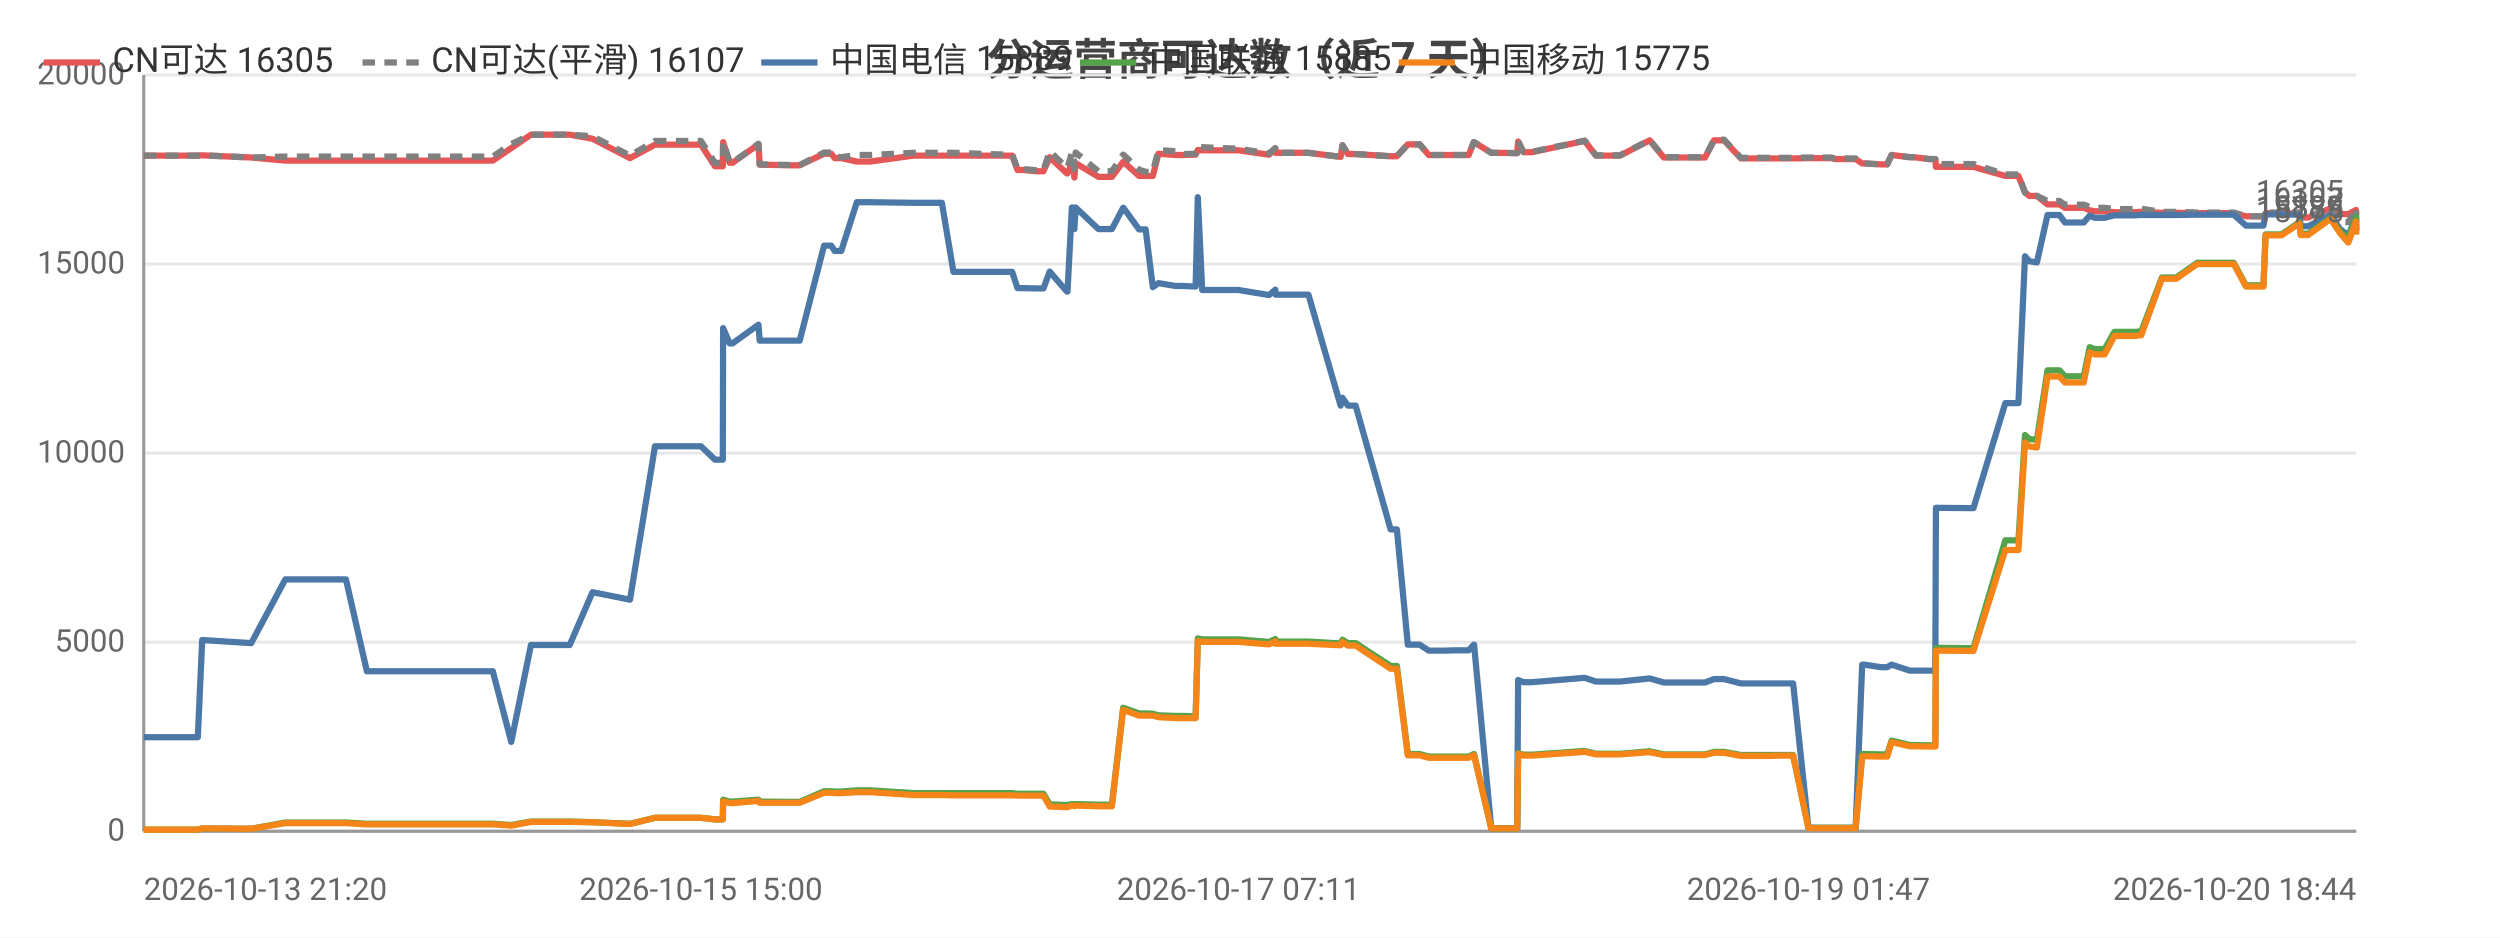
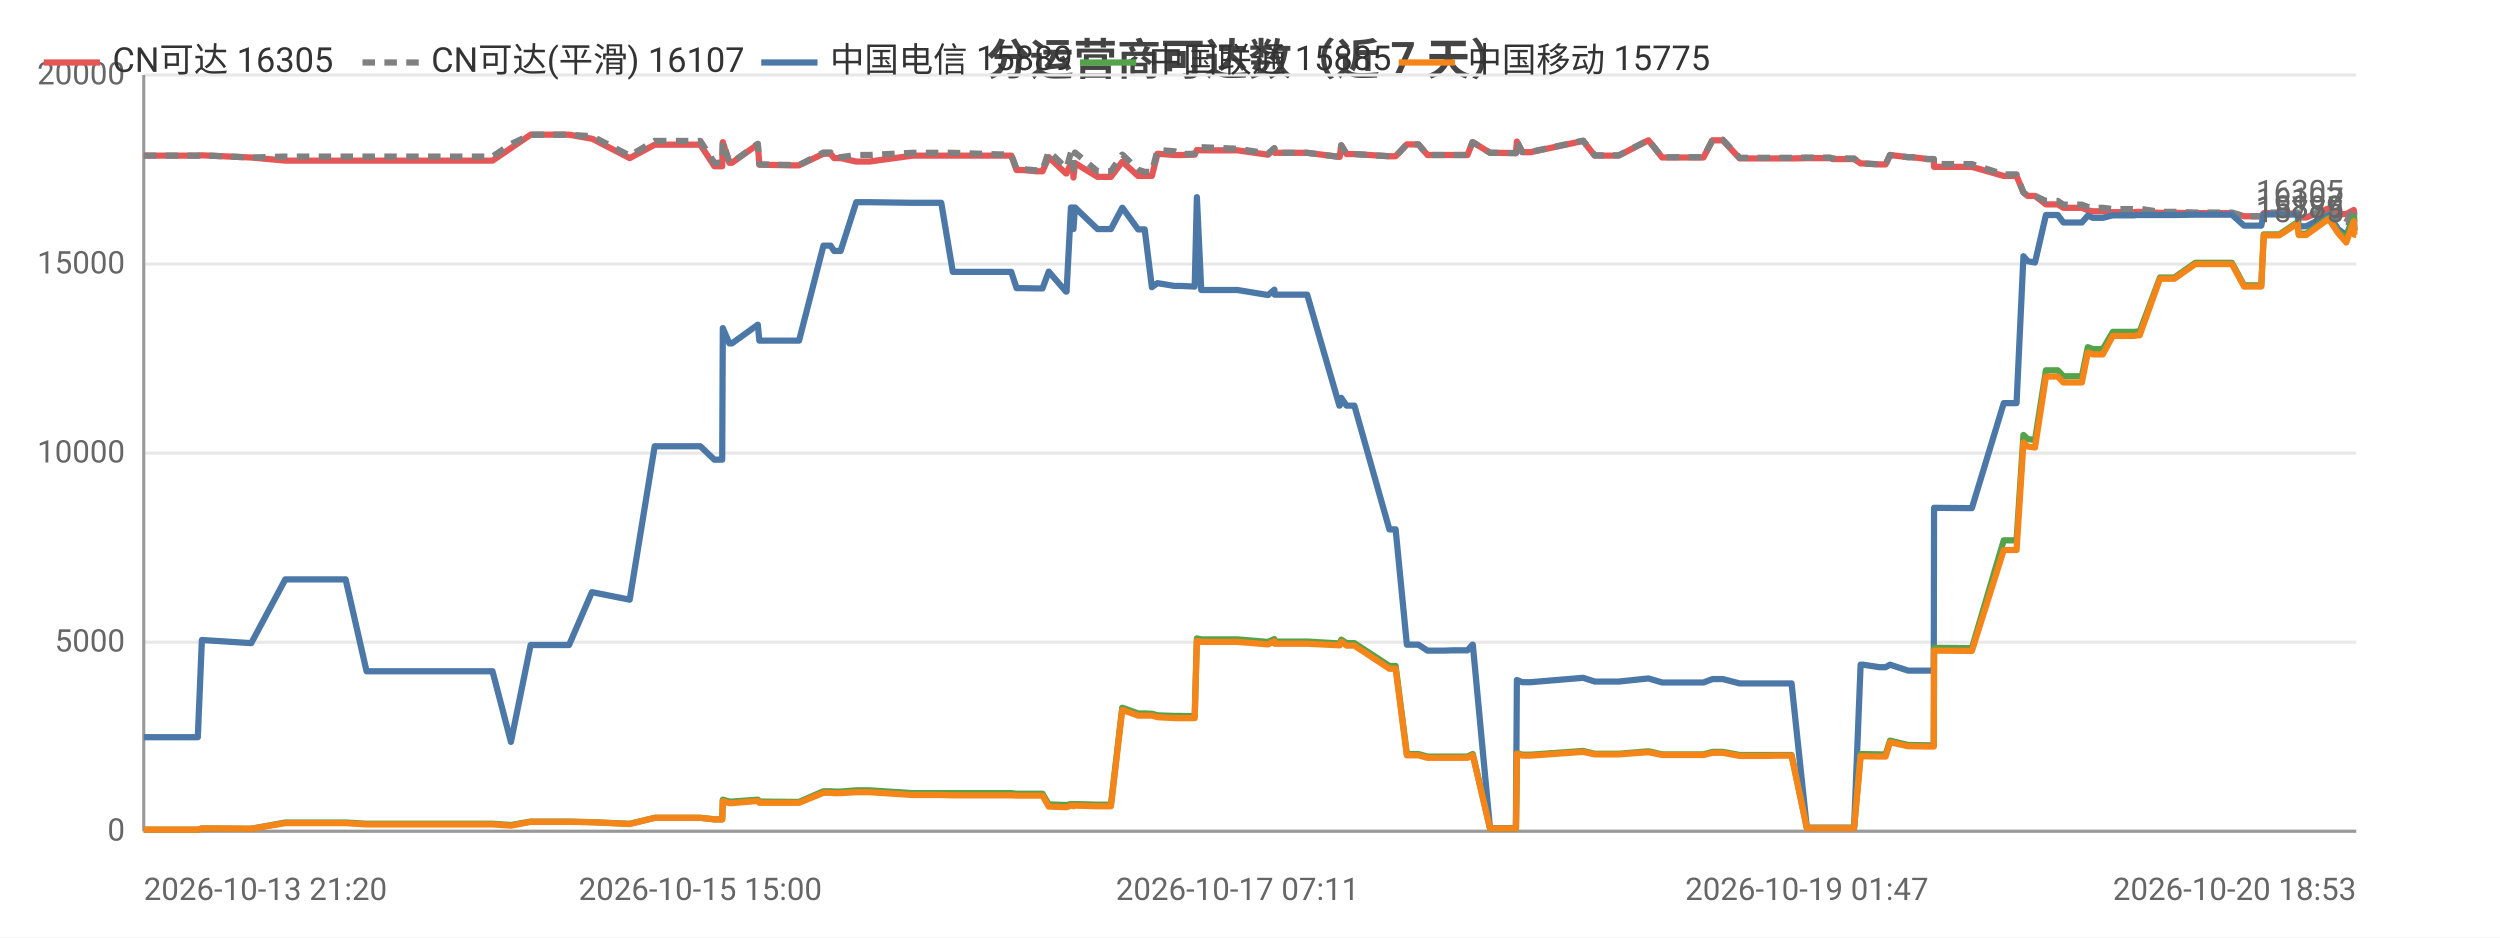
<svg xmlns="http://www.w3.org/2000/svg" width="800" height="300" viewBox="0 0 800 300">
  <rect width="800" height="300" fill="#ffffff" />
  <style>text{font-family:system-ui,-apple-system,'Segoe UI',Roboto,'PingFang SC','Microsoft YaHei','Noto Sans CJK SC',sans-serif}.g{stroke:#e8e8e8;stroke-width:1}.a{stroke:#999;stroke-width:1}.t{font-size:10px;fill:#666}.m{font-size:10px;text-anchor:middle;fill:#666}.e{font-size:10px;text-anchor:end;fill:#666}.l{font-size:11px;fill:#333}.tt{font-size:14px;font-weight:600;text-anchor:middle;fill:#444}.em{font-size:13px;text-anchor:middle;fill:#999}</style>
  <text class="tt" x="400.0" y="24">分运营商可达数（近 7 天）</text>
  <line class="g" x1="46" y1="266" x2="754" y2="266" />
  <text class="e" x="40" y="269">0</text>
  <line class="g" x1="46" y1="205.5" x2="754" y2="205.5" />
  <text class="e" x="40" y="208.5">5000</text>
  <line class="g" x1="46" y1="145" x2="754" y2="145" />
  <text class="e" x="40" y="148">10000</text>
  <line class="g" x1="46" y1="84.5" x2="754" y2="84.5" />
  <text class="e" x="40" y="87.5">15000</text>
  <line class="g" x1="46" y1="24" x2="754" y2="24" />
  <text class="e" x="40" y="27">20000</text>
  <line class="a" x1="46" y1="24" x2="46" y2="266" />
  <line class="a" x1="46" y1="266" x2="754" y2="266" />
-   <polyline fill="none" stroke="#e45756" stroke-width="2" stroke-linejoin="round" points="46,49.8 46.8,49.8 51.0,49.8 63.3,49.8 64.7,49.7 80.4,50.4 80.4,50.4 91.3,51.4 91.3,51.4 91.7,51.4 98.1,51.4 110.7,51.4 117.4,51.4 122.3,51.4 132.7,51.4 133.5,51.4 138.2,51.4 144.0,51.4 147.8,51.4 157.7,51.4 163.6,47.4 163.6,47.4 169.9,43.1 170.0,43.1 173.7,43.1 182.3,43.1 189.6,44.4 189.6,44.4 201.6,50.6 209.6,46.3 209.7,46.3 211.9,46.3 212.0,46.3 213.6,46.3 214.6,46.3 216.0,46.3 219.5,46.3 224.3,46.3 228.8,53.2 231.3,53.2 231.4,45.5 233.5,52.1 234.4,52.1 242.7,46.2 242.7,46.2 243.1,52.7 253.3,52.9 253.8,52.9 253.8,52.9 255.9,52.9 263.7,49.2 263.8,49.2 266.0,49.2 267.1,50.6 269.2,50.6 274.2,51.7 274.3,51.7 276.1,51.7 276.1,51.7 278.4,51.7 292.3,49.8 292.4,49.8 293.0,49.8 295.0,49.8 301.4,49.8 305.1,49.8 319.5,49.8 319.9,49.8 320.8,49.8 321.5,49.8 321.6,49.8 323.9,49.8 325.6,54.4 327.4,54.4 331.8,54.8 331.8,54.8 333.9,54.8 335.9,50.3 341.4,55.5 341.6,55.5 343.0,52.2 343.5,52.2 343.8,56.8 344.2,52.2 351.5,56.6 351.5,56.6 353.6,56.6 355.8,56.6 359.4,51.8 359.5,51.8 364.5,56.3 364.5,56.3 366.6,56.3 368.9,56.3 370.7,49.2 370.7,49.2 376.1,49.6 376.2,49.6 378.2,49.6 382.6,49.5 383.3,48.0 383.3,48.0 384.7,48.1 396.3,48.1 406.0,49.5 406.1,49.5 408.1,47.5 408.2,48.9 418.7,48.9 429.0,50.2 429.0,50.2 429.6,46.5 431.3,49.3 433.8,49.3 445.0,50.0 446.0,50.0 446.1,50.0 447.0,50.0 450.5,46.2 452.0,46.2 454.3,46.2 457.2,49.6 459.2,49.6 462.5,49.6 465.4,49.6 465.5,49.6 465.7,49.6 467.5,49.6 470.0,49.6 471.6,45.5 471.7,45.5 477.2,48.9 477.3,48.9 479.4,48.9 485.3,49.0 485.5,49.0 485.8,45.3 487.5,48.7 490.2,48.7 507.1,45.1 510.7,49.8 518.4,49.8 527.9,44.9 532.4,50.4 534.4,50.4 537.4,50.4 542.4,50.4 545.6,50.4 548.5,44.9 549.2,44.9 549.3,44.9 549.7,44.9 550.5,44.9 551.2,44.9 551.7,44.9 557.1,50.7 557.2,50.7 557.8,50.7 561.1,50.7 565.0,50.7 565.8,50.7 569.4,50.7 573.1,50.7 573.8,50.7 578.7,50.6 586.0,50.6 587.0,50.9 587.6,50.9 588.1,50.9 593.8,50.9 595.9,52.3 596.1,52.3 596.7,52.3 601.9,52.6 603.9,52.6 605.3,49.6 605.4,49.6 611.1,50.3 612.3,50.3 617.4,50.9 619.3,50.9 619.5,53.4 630.7,53.4 630.9,53.4 631.5,53.4 641.7,56.3 642.6,56.3 643.6,56.3 643.7,56.3 645.9,56.3 648.0,61.6 649.4,62.7 649.5,62.7 651.8,62.7 655.2,65.4 655.3,65.4 656.0,65.4 656.8,65.4 657.5,65.4 659.0,65.4 660.8,66.5 661.6,66.5 664.6,66.5 666.8,66.5 668.7,67.3 670.3,67.6 672.4,67.6 673.5,67.6 676.6,67.9 678.2,67.9 678.7,67.9 682.4,67.9 682.6,67.9 682.9,67.9 683.4,67.9 684.5,67.8 685.2,67.8 691.8,68.1 691.8,68.1 693.1,68.1 695.3,68.1 695.4,68.1 696.4,68.1 703.1,68.2 703.2,68.2 703.9,68.2 704.6,68.2 705.6,68.2 714.8,68.2 718.7,69.2 722.0,69.2 724.3,69.2 725.0,68.2 725.1,68.2 725.8,68.2 725.9,68.2 726.3,68.2 726.7,68.2 730.1,68.2 735.8,68.4 736.2,69.6 736.3,69.6 738.6,69.6 745.7,66.7 745.8,66.7 748.8,68.5 751.4,68.5 751.5,68.5 753.9,67.2 754,68.7" />
+   <polyline fill="none" stroke="#e45756" stroke-width="2" stroke-linejoin="round" points="46,49.8 46.8,49.8 51.0,49.8 63.3,49.8 64.6,49.7 80.3,50.4 80.4,50.4 91.3,51.4 91.3,51.4 91.6,51.4 98.1,51.4 110.6,51.4 117.3,51.4 122.3,51.4 132.7,51.4 133.4,51.4 138.1,51.4 143.9,51.4 147.7,51.4 157.6,51.4 163.5,47.4 163.5,47.4 169.8,43.1 169.8,43.1 173.6,43.1 182.1,43.1 189.4,44.4 189.5,44.4 201.5,50.6 209.5,46.3 209.5,46.3 211.8,46.3 211.9,46.3 213.4,46.3 214.4,46.3 215.9,46.3 219.3,46.3 224.1,46.3 228.6,53.2 231.1,53.2 231.3,45.5 233.4,52.1 234.2,52.1 242.5,46.2 242.5,46.2 243.0,52.7 253.1,52.9 253.6,52.9 253.7,52.9 255.7,52.9 263.5,49.2 263.6,49.2 265.8,49.2 266.9,50.6 269.0,50.6 274.0,51.7 274.1,51.7 275.9,51.7 275.9,51.7 278.2,51.7 292.0,49.8 292.1,49.8 292.8,49.8 294.8,49.8 301.2,49.8 304.9,49.8 319.3,49.8 319.7,49.8 320.5,49.8 321.2,49.8 321.4,49.8 323.6,49.8 325.3,54.4 327.1,54.4 331.5,54.8 331.5,54.8 333.6,54.8 335.6,50.3 341.1,55.5 341.3,55.5 342.7,52.2 343.3,52.2 343.5,56.8 344.0,52.2 351.2,56.6 351.2,56.6 353.3,56.6 355.5,56.6 359.1,51.8 359.2,51.8 364.2,56.3 364.2,56.3 366.3,56.3 368.6,56.3 370.4,49.2 370.4,49.2 375.8,49.6 375.9,49.6 377.9,49.6 382.3,49.5 383.0,48.0 383.0,48.0 384.4,48.1 396.0,48.1 405.7,49.5 405.8,49.5 407.8,47.5 407.9,48.9 418.3,48.9 428.6,50.2 428.7,50.2 429.2,46.5 430.9,49.3 433.4,49.3 444.6,50.0 445.7,50.0 445.8,50.0 446.6,50.0 450.2,46.2 451.6,46.2 453.9,46.2 456.8,49.6 458.8,49.6 462.2,49.6 465.0,49.6 465.1,49.6 465.3,49.6 467.1,49.6 469.6,49.6 471.2,45.5 471.3,45.5 476.8,48.9 476.9,48.9 479.0,48.9 484.9,49.0 485.1,49.0 485.4,45.3 487.1,48.7 489.8,48.7 506.6,45.1 510.3,49.8 518.0,49.8 527.5,44.9 531.9,50.4 533.9,50.4 536.9,50.4 542.0,50.4 545.1,50.4 548.0,44.9 548.7,44.9 548.9,44.9 549.2,44.9 550.0,44.9 550.8,44.9 551.3,44.9 556.7,50.7 556.8,50.7 557.3,50.7 560.6,50.7 564.5,50.7 565.3,50.7 568.9,50.7 572.6,50.7 573.3,50.7 578.2,50.6 585.5,50.6 586.5,50.9 587.1,50.9 587.6,50.9 593.3,50.9 595.4,52.3 595.6,52.3 596.2,52.3 601.4,52.6 603.4,52.6 604.8,49.6 604.8,49.6 610.6,50.3 611.8,50.3 616.9,50.9 618.8,50.9 618.9,53.4 630.2,53.4 630.4,53.4 631.0,53.4 641.2,56.3 642.0,56.3 643.1,56.3 643.1,56.3 645.3,56.3 647.5,61.6 648.9,62.7 648.9,62.7 651.2,62.7 654.7,65.4 654.7,65.4 655.5,65.4 656.3,65.4 656.9,65.4 658.5,65.4 660.3,66.5 661.0,66.5 664.1,66.5 666.2,66.5 668.1,67.3 669.7,67.6 671.8,67.6 672.9,67.6 676.1,67.9 677.7,67.9 678.1,67.9 681.8,67.9 682.0,67.9 682.4,67.9 682.9,67.9 683.9,67.8 684.7,67.8 691.2,68.1 691.2,68.1 692.5,68.1 694.7,68.1 694.8,68.1 695.8,68.1 702.5,68.2 702.6,68.2 703.3,68.2 704.0,68.2 705.0,68.2 714.2,68.2 718.1,69.2 721.4,69.2 723.6,69.2 724.4,68.2 724.5,68.2 725.2,68.2 725.3,68.2 725.7,68.2 726.0,68.2 729.4,68.2 735.2,68.4 735.6,69.6 735.7,69.6 738.0,69.6 745.1,66.7 745.2,66.7 748.2,68.5 750.8,68.5 750.8,68.5 753.2,67.2 753.4,68.7 754,68.7" />
  <text class="t" x="750" y="64.7" text-anchor="end" fill="#e45756">16305</text>
-   <polyline fill="none" stroke="#808080" stroke-width="2" stroke-dasharray="4,3" stroke-linejoin="round" points="46,49.8 46.8,49.8 51.0,49.8 63.3,49.8 64.7,49.7 80.4,50.4 80.4,50.4 91.3,50.1 91.3,50.1 91.7,50.1 98.1,50.1 110.7,50.1 117.4,50.1 122.3,50.1 132.7,50.1 133.5,50.1 138.2,50.1 144.0,50.1 147.8,50.1 157.7,50.1 163.6,46.1 163.6,46.1 169.9,43.1 170.0,43.1 173.7,43.1 182.3,43.1 189.6,43.6 189.6,43.6 201.6,49.8 209.6,45.1 209.7,45.1 211.9,45.1 212.0,45.1 213.6,45.1 214.6,45.1 216.0,45.1 219.5,45.1 224.3,45.1 228.8,52.1 231.3,52.1 231.4,45.4 233.5,52.0 234.4,52.0 242.7,46.0 242.7,46.0 243.1,52.6 253.3,52.8 253.8,52.8 253.8,52.8 255.9,52.8 263.7,48.8 263.8,48.8 266.0,48.8 267.1,50.3 269.2,50.3 274.2,49.6 274.3,49.6 276.1,49.6 276.1,49.6 278.4,49.6 292.3,48.9 292.4,48.9 293.0,48.9 295.0,48.9 301.4,48.9 305.1,48.9 319.5,49.4 319.9,49.4 320.8,49.4 321.5,49.4 321.6,49.4 323.9,49.4 325.6,54.1 327.4,54.1 331.8,54.5 331.8,54.5 333.9,54.5 335.9,48.4 341.4,53.7 341.6,53.7 343.0,48.8 343.5,48.8 343.8,54.1 344.2,48.8 351.5,54.8 351.5,54.8 353.6,54.8 355.8,54.8 359.4,49.5 359.5,49.5 364.5,54.3 364.5,54.3 366.6,55.0 368.9,55.0 370.7,48.0 370.7,48.0 376.1,48.4 376.2,48.4 378.2,49.3 382.6,49.2 383.3,47.0 383.3,47.0 384.7,47.1 396.3,47.6 406.0,49.1 406.1,49.1 408.1,47.4 408.2,48.9 418.7,48.9 429.0,50.2 429.0,50.2 429.6,46.5 431.3,49.3 433.8,49.3 445.0,50.0 446.0,50.0 446.1,50.0 447.0,50.0 450.5,46.2 452.0,46.2 454.3,46.2 457.2,49.6 459.2,49.6 462.5,49.6 465.4,49.6 465.5,49.6 465.7,49.6 467.5,49.6 470.0,49.6 471.6,45.5 471.7,45.5 477.2,48.9 477.3,48.9 479.4,48.9 485.3,49.0 485.5,49.0 485.8,45.2 487.5,48.6 490.2,48.6 507.1,45.0 510.7,49.7 518.4,49.7 527.9,44.8 532.4,50.3 534.4,50.3 537.4,50.3 542.4,50.3 545.6,50.3 548.5,44.7 549.2,44.7 549.3,44.7 549.7,44.7 550.5,44.7 551.2,44.7 551.7,44.7 557.1,50.5 557.2,50.5 557.8,50.5 561.1,50.5 565.0,50.5 565.8,50.5 569.4,50.5 573.1,50.5 573.8,50.5 578.7,50.4 586.0,50.4 587.0,50.7 587.6,50.7 588.1,50.7 593.8,50.7 595.9,52.3 596.1,52.3 596.7,52.3 601.9,52.6 603.9,52.6 605.3,49.6 605.4,49.6 611.1,50.3 612.3,50.3 617.4,50.9 619.3,50.9 619.5,52.5 630.7,52.5 630.9,52.5 631.5,52.5 641.7,55.8 642.6,55.8 643.6,55.8 643.7,55.8 645.9,55.8 648.0,61.6 649.4,62.7 649.5,62.7 651.8,62.7 655.2,64.3 655.3,64.3 656.0,64.3 656.8,64.3 657.5,64.3 659.0,64.3 660.8,65.5 661.6,65.5 664.6,65.5 666.8,65.5 668.7,66.2 670.3,66.5 672.4,66.5 673.5,66.5 676.6,66.9 678.2,66.9 678.7,66.9 682.4,66.9 682.6,66.9 682.9,66.9 683.4,66.9 684.5,66.8 685.2,66.8 691.8,67.8 691.8,67.8 693.1,67.8 695.3,67.8 695.4,67.8 696.4,67.8 703.1,68.0 703.2,68.0 703.9,68.0 704.6,68.0 705.6,68.0 714.8,68.0 718.7,69.2 722.0,69.2 724.3,69.2 725.0,68.0 725.1,68.0 725.8,68.0 725.9,68.0 726.3,68.0 726.7,68.0 730.1,68.0 735.8,68.0 736.2,69.4 736.3,69.4 738.6,69.4 745.7,66.5 745.8,66.5 748.8,70.9 751.4,71.1 751.5,71.1 753.9,66.5 754,71.1" />
+   <polyline fill="none" stroke="#808080" stroke-width="2" stroke-dasharray="4,3" stroke-linejoin="round" points="46,49.8 46.8,49.8 51.0,49.8 63.3,49.8 64.6,49.7 80.3,50.4 80.4,50.4 91.3,50.1 91.3,50.1 91.6,50.1 98.1,50.1 110.6,50.1 117.3,50.1 122.3,50.1 132.7,50.1 133.4,50.1 138.1,50.1 143.9,50.1 147.7,50.1 157.6,50.1 163.5,46.1 163.5,46.1 169.8,43.1 169.8,43.1 173.6,43.1 182.1,43.1 189.4,43.6 189.5,43.6 201.5,49.8 209.5,45.1 209.5,45.1 211.8,45.1 211.9,45.1 213.4,45.1 214.4,45.1 215.9,45.1 219.3,45.1 224.1,45.1 228.6,52.1 231.1,52.1 231.3,45.4 233.4,52.0 234.2,52.0 242.5,46.0 242.5,46.0 243.0,52.6 253.1,52.8 253.6,52.8 253.7,52.8 255.7,52.8 263.5,48.8 263.6,48.8 265.8,48.8 266.9,50.3 269.0,50.3 274.0,49.6 274.1,49.6 275.9,49.6 275.9,49.6 278.2,49.6 292.0,48.9 292.1,48.9 292.8,48.9 294.8,48.9 301.2,48.9 304.9,48.9 319.3,49.4 319.7,49.4 320.5,49.4 321.2,49.4 321.4,49.4 323.6,49.4 325.3,54.1 327.1,54.1 331.5,54.5 331.5,54.5 333.6,54.5 335.6,48.4 341.1,53.7 341.3,53.7 342.7,48.8 343.3,48.8 343.5,54.1 344.0,48.8 351.2,54.8 351.2,54.8 353.3,54.8 355.5,54.8 359.1,49.5 359.2,49.5 364.2,54.3 364.2,54.3 366.3,55.0 368.6,55.0 370.4,48.0 370.4,48.0 375.8,48.4 375.9,48.4 377.9,49.3 382.3,49.2 383.0,47.0 383.0,47.0 384.4,47.1 396.0,47.6 405.7,49.1 405.8,49.1 407.8,47.4 407.9,48.9 418.3,48.9 428.6,50.2 428.7,50.2 429.2,46.5 430.9,49.3 433.4,49.3 444.6,50.0 445.7,50.0 445.8,50.0 446.6,50.0 450.2,46.2 451.6,46.2 453.9,46.2 456.8,49.6 458.8,49.6 462.2,49.6 465.0,49.6 465.1,49.6 465.3,49.6 467.1,49.6 469.6,49.6 471.2,45.5 471.3,45.5 476.8,48.9 476.9,48.9 479.0,48.9 484.9,49.0 485.1,49.0 485.4,45.2 487.1,48.6 489.8,48.6 506.6,45.0 510.3,49.7 518.0,49.7 527.5,44.8 531.9,50.3 533.9,50.3 536.9,50.3 542.0,50.3 545.1,50.3 548.0,44.7 548.7,44.7 548.9,44.7 549.2,44.7 550.0,44.7 550.8,44.7 551.3,44.7 556.7,50.5 556.8,50.5 557.3,50.5 560.6,50.5 564.5,50.5 565.3,50.5 568.9,50.5 572.6,50.5 573.3,50.5 578.2,50.4 585.5,50.4 586.5,50.7 587.1,50.7 587.6,50.7 593.3,50.7 595.4,52.3 595.6,52.3 596.2,52.3 601.4,52.6 603.4,52.6 604.8,49.6 604.8,49.6 610.6,50.3 611.8,50.3 616.9,50.9 618.8,50.9 618.9,52.5 630.2,52.5 630.4,52.5 631.0,52.5 641.2,55.8 642.0,55.8 643.1,55.8 643.1,55.8 645.3,55.8 647.5,61.6 648.9,62.7 648.9,62.7 651.2,62.7 654.7,64.3 654.7,64.3 655.5,64.3 656.3,64.3 656.9,64.3 658.5,64.3 660.3,65.5 661.0,65.5 664.1,65.5 666.2,65.5 668.1,66.2 669.7,66.5 671.8,66.5 672.9,66.5 676.1,66.9 677.7,66.9 678.1,66.9 681.8,66.9 682.0,66.9 682.4,66.9 682.9,66.9 683.9,66.8 684.7,66.8 691.2,67.8 691.2,67.8 692.5,67.8 694.7,67.8 694.8,67.8 695.8,67.8 702.5,68.0 702.6,68.0 703.3,68.0 704.0,68.0 705.0,68.0 714.2,68.0 718.1,69.2 721.4,69.2 723.6,69.2 724.4,68.0 724.5,68.0 725.2,68.0 725.3,68.0 725.7,68.0 726.0,68.0 729.4,68.0 735.2,68.0 735.6,69.4 735.7,69.4 738.0,69.4 745.1,66.5 745.2,66.5 748.2,70.9 750.8,71.1 750.8,71.1 753.2,66.5 753.4,71.1 754,71.1" />
  <text class="t" x="750" y="67.1" text-anchor="end" fill="#808080">16107</text>
-   <polyline fill="none" stroke="#4c78a8" stroke-width="2" stroke-linejoin="round" points="46,235.9 46.8,235.9 51.0,235.9 63.3,235.9 64.7,204.8 80.4,205.8 80.4,205.8 91.3,185.4 91.3,185.4 91.7,185.4 98.1,185.4 110.7,185.4 117.4,214.8 122.3,214.8 132.7,214.8 133.5,214.8 138.2,214.8 144.0,214.8 147.8,214.8 157.7,214.8 163.6,237.4 163.6,237.4 169.9,206.4 170.0,206.4 173.7,206.4 182.3,206.4 189.6,189.5 189.6,189.5 201.6,191.9 209.6,142.8 209.7,142.8 211.9,142.8 212.0,142.8 213.6,142.8 214.6,142.8 216.0,142.8 219.5,142.8 224.3,142.8 228.8,147.1 231.3,147.1 231.4,105.0 233.5,109.9 234.4,109.9 242.7,103.9 242.7,103.9 243.1,109.0 253.3,109.0 253.8,109.0 253.8,109.0 255.9,109.0 263.7,78.6 263.8,78.6 266.0,78.6 267.1,80.3 269.2,80.3 274.2,64.7 274.3,64.7 276.1,64.7 276.1,64.7 278.4,64.7 292.3,64.9 292.4,64.9 293.0,64.9 295.0,64.9 301.4,64.9 305.1,87.0 319.5,87.0 319.9,87.0 320.8,87.0 321.5,87.0 321.6,87.0 323.9,87.0 325.6,92.2 327.4,92.2 331.8,92.3 331.8,92.3 333.9,92.3 335.9,86.9 341.4,93.3 341.6,93.3 343.0,66.4 343.5,66.4 343.8,73.3 344.2,66.4 351.5,73.3 351.5,73.3 353.6,73.3 355.8,73.3 359.4,66.5 359.5,66.5 364.5,73.4 364.5,73.4 366.6,73.4 368.9,91.9 370.7,90.6 370.7,90.6 376.1,91.5 376.2,91.5 378.2,91.5 382.6,91.7 383.3,63.1 383.3,63.1 384.7,92.8 396.3,92.8 406.0,94.4 406.1,94.4 408.1,92.7 408.2,94.3 418.7,94.3 429.0,129.8 429.0,129.8 429.6,127.3 431.3,129.8 433.8,129.8 445.0,169.4 446.0,169.4 446.1,169.4 447.0,169.4 450.5,206.3 452.0,206.3 454.3,206.3 457.2,208.2 459.2,208.2 462.5,208.2 465.4,208.1 465.5,208.1 465.7,208.1 467.5,208.1 470.0,208.1 471.6,206.3 471.7,206.3 477.2,265.0 477.3,265.0 479.4,265.0 485.3,265.0 485.5,265.0 485.8,217.6 487.5,218.3 490.2,218.3 507.1,216.9 510.7,218.1 518.4,218.1 527.9,217.1 532.4,218.4 534.4,218.4 537.4,218.4 542.4,218.4 545.6,218.4 548.5,217.3 549.2,217.3 549.3,217.3 549.7,217.3 550.5,217.3 551.2,217.3 551.7,217.3 557.1,218.7 557.2,218.7 557.8,218.7 561.1,218.7 565.0,218.7 565.8,218.7 569.4,218.7 573.1,218.7 573.8,218.7 578.7,264.9 586.0,264.9 587.0,264.9 587.6,264.9 588.1,264.9 593.8,264.9 595.9,212.7 596.1,212.7 596.7,212.7 601.9,213.5 603.9,213.5 605.3,212.7 605.4,212.7 611.1,214.6 612.3,214.6 617.4,214.6 619.3,214.6 619.5,162.5 630.7,162.6 630.9,162.6 631.5,162.6 641.7,129.0 642.6,129.0 643.6,129.0 643.7,129.0 645.9,129.0 648.0,82.0 649.4,83.6 649.5,83.6 651.8,84.0 655.2,68.8 655.3,68.8 656.0,68.8 656.8,68.8 657.5,68.8 659.0,68.8 660.8,71.2 661.6,71.2 664.6,71.2 666.8,71.2 668.7,69.0 670.3,69.7 672.4,69.7 673.5,69.7 676.6,68.9 678.2,68.9 678.7,68.9 682.4,68.9 682.6,68.9 682.9,68.9 683.4,68.9 684.5,68.8 685.2,68.8 691.8,68.8 691.8,68.8 693.1,68.8 695.3,68.8 695.4,68.8 696.4,68.8 703.1,68.7 703.2,68.7 703.9,68.7 704.6,68.7 705.6,68.7 714.8,68.7 718.7,72.2 722.0,72.2 724.3,72.2 725.0,68.6 725.1,68.6 725.8,68.6 725.9,68.6 726.3,68.6 726.7,68.6 730.1,68.6 735.8,68.7 736.2,72.4 736.3,72.4 738.6,72.4 745.7,68.8 745.8,68.8 748.8,73.3 751.4,75.3 751.5,75.3 753.9,69.4 754,73.7" />
+   <polyline fill="none" stroke="#4c78a8" stroke-width="2" stroke-linejoin="round" points="46,235.9 46.8,235.9 51.0,235.9 63.3,235.9 64.6,204.8 80.3,205.8 80.4,205.8 91.3,185.4 91.3,185.4 91.6,185.4 98.1,185.4 110.6,185.4 117.3,214.8 122.3,214.8 132.7,214.8 133.4,214.8 138.1,214.8 143.9,214.8 147.7,214.8 157.6,214.8 163.5,237.4 163.5,237.4 169.8,206.4 169.8,206.4 173.6,206.4 182.1,206.4 189.4,189.5 189.5,189.5 201.5,191.9 209.5,142.8 209.5,142.8 211.8,142.8 211.9,142.8 213.4,142.8 214.4,142.8 215.9,142.8 219.3,142.8 224.1,142.8 228.6,147.1 231.1,147.1 231.3,105.0 233.4,109.9 234.2,109.9 242.5,103.9 242.5,103.9 243.0,109.0 253.1,109.0 253.6,109.0 253.7,109.0 255.7,109.0 263.5,78.6 263.6,78.6 265.8,78.6 266.9,80.3 269.0,80.3 274.0,64.7 274.1,64.7 275.9,64.7 275.9,64.7 278.2,64.7 292.0,64.9 292.1,64.9 292.8,64.9 294.8,64.9 301.2,64.9 304.9,87.0 319.3,87.0 319.7,87.0 320.5,87.0 321.2,87.0 321.4,87.0 323.6,87.0 325.3,92.2 327.1,92.2 331.5,92.3 331.5,92.3 333.6,92.3 335.6,86.9 341.1,93.3 341.3,93.3 342.7,66.4 343.3,66.4 343.5,73.3 344.0,66.4 351.2,73.3 351.2,73.3 353.3,73.3 355.5,73.3 359.1,66.5 359.2,66.5 364.2,73.4 364.2,73.4 366.3,73.4 368.6,91.9 370.4,90.6 370.4,90.6 375.8,91.5 375.9,91.5 377.9,91.5 382.3,91.7 383.0,63.1 383.0,63.1 384.4,92.8 396.0,92.8 405.7,94.4 405.8,94.4 407.8,92.7 407.9,94.3 418.3,94.3 428.6,129.8 428.7,129.8 429.2,127.3 430.9,129.8 433.4,129.8 444.6,169.4 445.7,169.4 445.8,169.4 446.6,169.4 450.2,206.3 451.6,206.3 453.9,206.3 456.8,208.2 458.8,208.2 462.2,208.2 465.0,208.1 465.1,208.1 465.3,208.1 467.1,208.1 469.6,208.1 471.2,206.3 471.3,206.3 476.8,265.0 476.9,265.0 479.0,265.0 484.9,265.0 485.1,265.0 485.4,217.6 487.1,218.3 489.8,218.3 506.6,216.9 510.3,218.1 518.0,218.1 527.5,217.1 531.9,218.4 533.9,218.4 536.9,218.4 542.0,218.4 545.1,218.4 548.0,217.3 548.7,217.3 548.9,217.3 549.2,217.3 550.0,217.3 550.8,217.3 551.3,217.3 556.7,218.7 556.8,218.7 557.3,218.7 560.6,218.7 564.5,218.7 565.3,218.7 568.9,218.7 572.6,218.7 573.3,218.7 578.2,264.9 585.5,264.9 586.5,264.9 587.1,264.9 587.6,264.9 593.3,264.9 595.4,212.7 595.6,212.7 596.2,212.7 601.4,213.5 603.4,213.5 604.8,212.7 604.8,212.7 610.6,214.6 611.8,214.6 616.9,214.6 618.8,214.6 618.9,162.5 630.2,162.6 630.4,162.6 631.0,162.6 641.2,129.0 642.0,129.0 643.1,129.0 643.1,129.0 645.3,129.0 647.5,82.0 648.9,83.6 648.9,83.6 651.2,84.0 654.7,68.8 654.7,68.8 655.5,68.8 656.3,68.8 656.9,68.8 658.5,68.8 660.3,71.2 661.0,71.2 664.1,71.2 666.2,71.2 668.1,69.0 669.7,69.7 671.8,69.7 672.9,69.7 676.1,68.9 677.7,68.9 678.1,68.9 681.8,68.9 682.0,68.9 682.4,68.9 682.9,68.9 683.9,68.8 684.7,68.8 691.2,68.8 691.2,68.8 692.5,68.8 694.7,68.8 694.8,68.8 695.8,68.8 702.5,68.7 702.6,68.7 703.3,68.7 704.0,68.7 705.0,68.7 714.2,68.7 718.1,72.2 721.4,72.2 723.6,72.2 724.4,68.6 724.5,68.6 725.2,68.6 725.3,68.6 725.7,68.6 726.0,68.6 729.4,68.6 735.2,68.7 735.6,72.4 735.7,72.4 738.0,72.4 745.1,68.8 745.2,68.8 748.2,73.3 750.8,75.3 750.8,75.3 753.2,69.4 753.4,73.7 754,73.7" />
  <text class="t" x="750" y="69.7" text-anchor="end" fill="#4c78a8">15889</text>
-   <polyline fill="none" stroke="#54a24b" stroke-width="2" stroke-linejoin="round" points="46,265.5 46.8,265.5 51.0,265.5 63.3,265.5 64.7,265.1 80.4,265.2 80.4,265.2 91.3,263.2 91.3,263.2 91.7,263.2 98.1,263.2 110.7,263.2 117.4,263.6 122.3,263.6 132.7,263.6 133.5,263.6 138.2,263.6 144.0,263.6 147.8,263.6 157.7,263.6 163.6,264.0 163.6,264.0 169.9,262.9 170.0,262.9 173.7,262.9 182.3,262.9 189.6,263.1 189.6,263.1 201.6,263.6 209.6,261.7 209.7,261.7 211.9,261.7 212.0,261.7 213.6,261.7 214.6,261.7 216.0,261.7 219.5,261.7 224.3,261.7 228.8,262.2 231.3,262.2 231.4,255.9 233.5,256.5 234.4,256.5 242.7,255.9 242.7,255.9 243.1,256.5 253.3,256.6 253.8,256.6 253.8,256.6 255.9,256.6 263.7,253.2 263.8,253.2 266.0,253.2 267.1,253.3 269.2,253.3 274.2,252.9 274.3,252.9 276.1,252.9 276.1,252.9 278.4,252.9 292.3,253.8 292.4,253.8 293.0,253.8 295.0,253.8 301.4,253.8 305.1,253.8 319.5,253.8 319.9,253.8 320.8,253.8 321.5,253.8 321.6,253.8 323.9,253.8 325.6,254.0 327.4,254.0 331.8,254.0 331.8,254.0 333.9,254.0 335.9,257.4 341.4,257.6 341.6,257.6 343.0,257.3 343.5,257.3 343.8,257.5 344.2,257.3 351.5,257.5 351.5,257.5 353.6,257.5 355.8,257.5 359.4,226.5 359.5,226.5 364.5,228.3 364.5,228.3 366.6,228.3 368.9,228.4 370.7,228.9 370.7,228.9 376.1,229.1 376.2,229.1 378.2,229.1 382.6,229.2 383.3,204.3 383.3,204.3 384.7,204.6 396.3,204.6 406.0,205.4 406.1,205.4 408.1,204.5 408.2,205.3 418.7,205.3 429.0,205.9 429.0,205.9 429.6,204.7 431.3,205.8 433.8,205.8 445.0,213.1 446.0,213.1 446.1,213.1 447.0,213.1 450.5,241.3 452.0,241.3 454.3,241.3 457.2,242.1 459.2,242.1 462.5,242.1 465.4,242.1 465.5,242.1 465.7,242.1 467.5,242.1 470.0,242.1 471.6,241.3 471.7,241.3 477.2,265.1 477.3,265.1 479.4,265.1 485.3,265.1 485.5,265.1 485.8,241.0 487.5,241.5 490.2,241.5 507.1,240.3 510.7,241.2 518.4,241.2 527.9,240.4 532.4,241.4 534.4,241.4 537.4,241.4 542.4,241.4 545.6,241.4 548.5,240.6 549.2,240.6 549.3,240.6 549.7,240.6 550.5,240.6 551.2,240.6 551.7,240.6 557.1,241.6 557.2,241.6 557.8,241.6 561.1,241.6 565.0,241.6 565.8,241.6 569.4,241.6 573.1,241.6 573.8,241.6 578.7,264.9 586.0,264.9 587.0,264.9 587.6,264.9 588.1,264.9 593.8,264.9 595.9,241.3 596.1,241.3 596.7,241.3 601.9,241.4 603.9,241.4 605.3,237.0 605.4,237.0 611.1,238.4 612.3,238.4 617.4,238.5 619.3,238.5 619.5,207.3 630.7,207.4 630.9,207.4 631.5,207.4 641.7,172.9 642.6,172.9 643.6,172.9 643.7,172.9 645.9,172.9 648.0,139.2 649.4,140.5 649.5,140.5 651.8,140.8 655.2,118.5 655.3,118.5 656.0,118.5 656.8,118.5 657.5,118.5 659.0,118.5 660.8,120.4 661.6,120.4 664.6,120.4 666.8,120.4 668.7,111.1 670.3,111.7 672.4,111.7 673.5,111.7 676.6,106.2 678.2,106.2 678.7,106.2 682.4,106.2 682.6,106.2 682.9,106.2 683.4,106.2 684.5,106.1 685.2,106.1 691.8,88.8 691.8,88.8 693.1,88.8 695.3,88.8 695.4,88.8 696.4,88.8 703.1,84.1 703.2,84.1 703.9,84.1 704.6,84.1 705.6,84.1 714.8,84.1 718.7,91.3 722.0,91.3 724.3,91.3 725.0,75.0 725.1,75.0 725.8,75.0 725.9,75.0 726.3,75.0 726.7,75.0 730.1,75.0 735.8,71.1 736.2,74.8 736.3,74.8 738.6,74.8 745.7,69.7 745.8,69.7 748.8,74.2 751.4,76.2 751.5,76.2 753.9,69.4 754,73.8" />
+   <polyline fill="none" stroke="#54a24b" stroke-width="2" stroke-linejoin="round" points="46,265.5 46.8,265.5 51.0,265.5 63.3,265.5 64.6,265.1 80.3,265.2 80.4,265.2 91.3,263.2 91.3,263.2 91.6,263.2 98.1,263.2 110.6,263.2 117.3,263.6 122.3,263.6 132.7,263.6 133.4,263.6 138.1,263.6 143.9,263.6 147.7,263.6 157.6,263.6 163.5,264.0 163.5,264.0 169.8,262.9 169.8,262.9 173.6,262.9 182.1,262.9 189.4,263.1 189.5,263.1 201.5,263.6 209.5,261.7 209.5,261.7 211.8,261.7 211.9,261.7 213.4,261.7 214.4,261.7 215.9,261.7 219.3,261.7 224.1,261.7 228.6,262.2 231.1,262.2 231.3,255.9 233.4,256.5 234.2,256.5 242.5,255.9 242.5,255.9 243.0,256.5 253.1,256.6 253.6,256.6 253.7,256.6 255.7,256.6 263.5,253.2 263.6,253.2 265.8,253.2 266.9,253.3 269.0,253.3 274.0,252.9 274.1,252.9 275.9,252.9 275.9,252.9 278.2,252.9 292.0,253.8 292.1,253.8 292.8,253.8 294.8,253.8 301.2,253.8 304.9,253.8 319.3,253.8 319.7,253.8 320.5,253.8 321.2,253.8 321.4,253.8 323.6,253.8 325.3,254.0 327.1,254.0 331.5,254.0 331.5,254.0 333.6,254.0 335.6,257.4 341.1,257.6 341.3,257.6 342.7,257.3 343.3,257.3 343.5,257.5 344.0,257.3 351.2,257.5 351.2,257.5 353.3,257.5 355.5,257.5 359.1,226.5 359.2,226.5 364.2,228.3 364.2,228.3 366.3,228.3 368.6,228.4 370.4,228.9 370.4,228.9 375.8,229.1 375.9,229.1 377.9,229.1 382.3,229.2 383.0,204.3 383.0,204.3 384.4,204.6 396.0,204.6 405.7,205.4 405.8,205.4 407.8,204.5 407.9,205.3 418.3,205.3 428.6,205.9 428.7,205.9 429.2,204.7 430.9,205.8 433.4,205.8 444.6,213.1 445.7,213.1 445.8,213.1 446.6,213.1 450.2,241.3 451.6,241.3 453.9,241.3 456.8,242.1 458.8,242.1 462.2,242.1 465.0,242.1 465.1,242.1 465.3,242.1 467.1,242.1 469.6,242.1 471.2,241.3 471.3,241.3 476.8,265.1 476.9,265.1 479.0,265.1 484.9,265.1 485.1,265.1 485.4,241.0 487.1,241.5 489.8,241.5 506.6,240.3 510.3,241.2 518.0,241.2 527.5,240.4 531.9,241.4 533.9,241.4 536.9,241.4 542.0,241.4 545.1,241.4 548.0,240.6 548.7,240.6 548.9,240.6 549.2,240.6 550.0,240.6 550.8,240.6 551.3,240.6 556.7,241.6 556.8,241.6 557.3,241.6 560.6,241.6 564.5,241.6 565.3,241.6 568.9,241.6 572.6,241.6 573.3,241.6 578.2,264.9 585.5,264.9 586.5,264.9 587.1,264.9 587.6,264.9 593.3,264.9 595.4,241.3 595.6,241.3 596.2,241.3 601.4,241.4 603.4,241.4 604.8,237.0 604.8,237.0 610.6,238.4 611.8,238.4 616.9,238.5 618.8,238.5 618.9,207.3 630.2,207.4 630.4,207.4 631.0,207.4 641.2,172.9 642.0,172.9 643.1,172.9 643.1,172.9 645.3,172.9 647.5,139.2 648.9,140.5 648.9,140.5 651.2,140.8 654.7,118.5 654.7,118.5 655.5,118.5 656.3,118.5 656.9,118.5 658.5,118.5 660.3,120.4 661.0,120.4 664.1,120.4 666.2,120.4 668.1,111.1 669.7,111.7 671.8,111.7 672.9,111.7 676.1,106.2 677.7,106.2 678.1,106.2 681.8,106.2 682.0,106.2 682.4,106.2 682.9,106.2 683.9,106.1 684.7,106.1 691.2,88.8 691.2,88.8 692.5,88.8 694.7,88.8 694.8,88.8 695.8,88.8 702.5,84.1 702.6,84.1 703.3,84.1 704.0,84.1 705.0,84.1 714.2,84.1 718.1,91.3 721.4,91.3 723.6,91.3 724.4,75.0 724.5,75.0 725.2,75.0 725.3,75.0 725.7,75.0 726.0,75.0 729.4,75.0 735.2,71.1 735.6,74.8 735.7,74.8 738.0,74.8 745.1,69.7 745.2,69.7 748.2,74.2 750.8,76.2 750.8,76.2 753.2,69.4 753.4,73.8 754,73.8" />
  <text class="t" x="750" y="69.8" text-anchor="end" fill="#54a24b">15885</text>
-   <polyline fill="none" stroke="#f58518" stroke-width="2" stroke-linejoin="round" points="46,265.5 46.8,265.5 51.0,265.5 63.3,265.5 64.7,265.1 80.4,265.2 80.4,265.2 91.3,263.4 91.3,263.4 91.7,263.4 98.1,263.4 110.7,263.4 117.4,263.8 122.3,263.8 132.7,263.8 133.5,263.8 138.2,263.8 144.0,263.8 147.8,263.8 157.7,263.8 163.6,264.2 163.6,264.2 169.9,263.0 170.0,263.0 173.7,263.0 182.3,263.0 189.6,263.1 189.6,263.1 201.6,263.7 209.6,261.7 209.7,261.7 211.9,261.7 212.0,261.7 213.6,261.7 214.6,261.7 216.0,261.7 219.5,261.7 224.3,261.7 228.8,262.2 231.3,262.2 231.4,256.4 233.5,257.0 234.4,257.0 242.7,256.3 242.7,256.3 243.1,256.9 253.3,256.9 253.8,256.9 253.8,256.9 255.9,256.9 263.7,253.7 263.8,253.7 266.0,253.7 267.1,253.8 269.2,253.8 274.2,253.5 274.3,253.5 276.1,253.5 276.1,253.5 278.4,253.5 292.3,254.4 292.4,254.4 293.0,254.4 295.0,254.4 301.4,254.4 305.1,254.5 319.5,254.5 319.9,254.5 320.8,254.5 321.5,254.5 321.6,254.5 323.9,254.5 325.6,254.6 327.4,254.6 331.8,254.6 331.8,254.6 333.9,254.6 335.9,258.1 341.4,258.3 341.6,258.3 343.0,257.8 343.5,257.8 343.8,258.0 344.2,257.8 351.5,258.0 351.5,258.0 353.6,258.0 355.8,258.0 359.4,227.2 359.5,227.2 364.5,229.0 364.5,229.0 366.6,229.0 368.9,229.0 370.7,229.5 370.7,229.5 376.1,229.8 376.2,229.8 378.2,229.8 382.6,229.8 383.3,205.1 383.3,205.1 384.7,205.4 396.3,205.4 406.0,206.2 406.1,206.2 408.1,205.2 408.2,206.0 418.7,206.0 429.0,206.5 429.0,206.5 429.6,205.4 431.3,206.6 433.8,206.6 445.0,214.0 446.0,214.0 446.1,214.0 447.0,214.0 450.5,241.7 452.0,241.7 454.3,241.7 457.2,242.5 459.2,242.5 462.5,242.5 465.4,242.5 465.5,242.5 465.7,242.5 467.5,242.5 470.0,242.5 471.6,241.7 471.7,241.7 477.2,265.1 477.3,265.1 479.4,265.1 485.3,265.1 485.5,265.1 485.8,241.2 487.5,241.8 490.2,241.8 507.1,240.6 510.7,241.4 518.4,241.4 527.9,240.7 532.4,241.6 534.4,241.6 537.4,241.6 542.4,241.6 545.6,241.6 548.5,240.9 549.2,240.9 549.3,240.9 549.7,240.9 550.5,240.9 551.2,240.9 551.7,240.9 557.1,241.9 557.2,241.9 557.8,241.9 561.1,241.9 565.0,241.9 565.8,241.9 569.4,241.8 573.1,241.8 573.8,241.8 578.7,265.0 586.0,265.0 587.0,265.0 587.6,265.0 588.1,265.0 593.8,265.0 595.9,242.0 596.1,242.0 596.7,242.0 601.9,242.1 603.9,242.1 605.3,237.5 605.4,237.5 611.1,238.8 612.3,238.8 617.4,238.9 619.3,238.9 619.5,208.2 630.7,208.3 630.9,208.3 631.5,208.3 641.7,176.0 642.6,176.0 643.6,176.0 643.7,176.0 645.9,176.0 648.0,141.6 649.4,142.9 649.5,142.9 651.8,143.2 655.2,120.5 655.3,120.5 656.0,120.5 656.8,120.5 657.5,120.5 659.0,120.5 660.8,122.4 661.6,122.4 664.6,122.4 666.8,122.4 668.7,112.8 670.3,113.4 672.4,113.4 673.5,113.4 676.6,107.5 678.2,107.5 678.7,107.5 682.4,107.5 682.6,107.5 682.9,107.5 683.4,107.5 684.5,107.3 685.2,107.3 691.8,89.2 691.8,89.2 693.1,89.2 695.3,89.2 695.4,89.2 696.4,89.2 703.1,84.5 703.2,84.5 703.9,84.5 704.6,84.5 705.6,84.5 714.8,84.5 718.7,91.7 722.0,91.7 724.3,91.7 725.0,75.3 725.1,75.3 725.8,75.3 725.9,75.3 726.3,75.3 726.7,75.3 730.1,75.3 735.8,71.5 736.2,75.2 736.3,75.2 738.6,75.2 745.7,70.1 745.8,70.1 748.8,74.6 751.4,77.6 751.5,77.6 753.9,70.8 754,75.1" />
+   <polyline fill="none" stroke="#f58518" stroke-width="2" stroke-linejoin="round" points="46,265.5 46.8,265.5 51.0,265.5 63.3,265.5 64.6,265.1 80.3,265.2 80.4,265.2 91.3,263.4 91.3,263.4 91.6,263.4 98.1,263.4 110.6,263.4 117.3,263.8 122.3,263.8 132.7,263.8 133.4,263.8 138.1,263.8 143.9,263.8 147.7,263.8 157.6,263.8 163.5,264.2 163.5,264.2 169.8,263.0 169.8,263.0 173.6,263.0 182.1,263.0 189.4,263.1 189.5,263.1 201.5,263.7 209.5,261.7 209.5,261.7 211.8,261.7 211.9,261.7 213.4,261.7 214.4,261.7 215.9,261.7 219.3,261.7 224.1,261.7 228.6,262.2 231.1,262.2 231.3,256.4 233.4,257.0 234.2,257.0 242.5,256.3 242.5,256.3 243.0,256.9 253.1,256.9 253.6,256.9 253.7,256.9 255.7,256.9 263.5,253.7 263.6,253.7 265.8,253.7 266.9,253.8 269.0,253.8 274.0,253.5 274.1,253.5 275.9,253.5 275.9,253.5 278.2,253.5 292.0,254.4 292.1,254.4 292.8,254.4 294.8,254.4 301.2,254.4 304.9,254.5 319.3,254.5 319.7,254.5 320.5,254.5 321.2,254.5 321.4,254.5 323.6,254.5 325.3,254.6 327.1,254.6 331.5,254.6 331.5,254.6 333.6,254.6 335.6,258.1 341.1,258.3 341.3,258.3 342.7,257.8 343.3,257.8 343.5,258.0 344.0,257.8 351.2,258.0 351.2,258.0 353.3,258.0 355.5,258.0 359.1,227.2 359.2,227.2 364.2,229.0 364.2,229.0 366.3,229.0 368.6,229.0 370.4,229.5 370.4,229.5 375.8,229.8 375.9,229.8 377.9,229.8 382.3,229.8 383.0,205.1 383.0,205.1 384.4,205.4 396.0,205.4 405.7,206.2 405.8,206.2 407.8,205.2 407.9,206.0 418.3,206.0 428.6,206.5 428.7,206.5 429.2,205.4 430.9,206.6 433.4,206.6 444.6,214.0 445.7,214.0 445.8,214.0 446.6,214.0 450.2,241.7 451.6,241.7 453.9,241.7 456.8,242.5 458.8,242.5 462.2,242.5 465.0,242.5 465.1,242.5 465.3,242.5 467.1,242.5 469.6,242.5 471.2,241.7 471.3,241.7 476.8,265.1 476.9,265.1 479.0,265.1 484.9,265.1 485.1,265.1 485.4,241.2 487.1,241.8 489.8,241.8 506.6,240.6 510.3,241.4 518.0,241.4 527.5,240.7 531.9,241.6 533.9,241.6 536.9,241.6 542.0,241.6 545.1,241.6 548.0,240.9 548.7,240.9 548.9,240.9 549.2,240.9 550.0,240.9 550.8,240.9 551.3,240.9 556.7,241.9 556.8,241.9 557.3,241.9 560.6,241.9 564.5,241.9 565.3,241.9 568.9,241.8 572.6,241.8 573.3,241.8 578.2,265.0 585.5,265.0 586.5,265.0 587.1,265.0 587.6,265.0 593.3,265.0 595.4,242.0 595.6,242.0 596.2,242.0 601.4,242.1 603.4,242.1 604.8,237.5 604.8,237.5 610.6,238.8 611.8,238.8 616.9,238.9 618.8,238.9 618.9,208.2 630.2,208.3 630.4,208.3 631.0,208.3 641.2,176.0 642.0,176.0 643.1,176.0 643.1,176.0 645.3,176.0 647.5,141.6 648.9,142.9 648.9,142.9 651.2,143.2 654.7,120.5 654.7,120.5 655.5,120.5 656.3,120.5 656.9,120.5 658.5,120.5 660.3,122.4 661.0,122.4 664.1,122.4 666.2,122.4 668.1,112.8 669.7,113.4 671.8,113.4 672.9,113.4 676.1,107.5 677.7,107.5 678.1,107.5 681.8,107.5 682.0,107.5 682.4,107.5 682.9,107.5 683.9,107.3 684.7,107.3 691.2,89.2 691.2,89.2 692.5,89.2 694.7,89.2 694.8,89.2 695.8,89.2 702.5,84.5 702.6,84.5 703.3,84.5 704.0,84.5 705.0,84.5 714.2,84.5 718.1,91.7 721.4,91.7 723.6,91.7 724.4,75.3 724.5,75.3 725.2,75.3 725.3,75.3 725.7,75.3 726.0,75.3 729.4,75.3 735.2,71.5 735.6,75.2 735.7,75.2 738.0,75.2 745.1,70.1 745.2,70.1 748.2,74.6 750.8,77.6 750.8,77.6 753.2,70.8 753.4,75.1 754,75.1" />
  <text class="t" x="750" y="71.1" text-anchor="end" fill="#f58518">15775</text>
  <text class="t" x="46" y="288">2026-10-13 21:20</text>
-   <text class="m" x="224.3" y="288">2026-10-15 15:00</text>
-   <text class="m" x="396.3" y="288">2026-10-17 07:11</text>
-   <text class="m" x="578.7" y="288">2026-10-19 01:47</text>
-   <text class="e" x="754" y="288">2026-10-20 18:44</text>
+   <text class="m" x="224.1" y="288">2026-10-15 15:00</text>
+   <text class="m" x="396.0" y="288">2026-10-17 07:11</text>
+   <text class="m" x="578.2" y="288">2026-10-19 01:47</text>
+   <text class="e" x="754" y="288">2026-10-20 18:53</text>
  <line x1="14" y1="20" x2="32" y2="20" stroke="#e45756" stroke-width="2" />
  <text class="l" x="36" y="23">CN可达 16305</text>
  <line x1="116.0" y1="20" x2="134.0" y2="20" stroke="#808080" stroke-width="2" stroke-dasharray="4,3" />
  <text class="l" x="138.0" y="23">CN可达(平滑) 16107</text>
  <line x1="243.6" y1="20" x2="261.6" y2="20" stroke="#4c78a8" stroke-width="2" />
  <text class="l" x="265.6" y="23">中国电信 15889</text>
  <line x1="345.6" y1="20" x2="363.6" y2="20" stroke="#54a24b" stroke-width="2" />
  <text class="l" x="367.6" y="23">中国联通 15885</text>
  <line x1="447.6" y1="20" x2="465.6" y2="20" stroke="#f58518" stroke-width="2" />
  <text class="l" x="469.6" y="23">中国移动 15775</text>
</svg>
